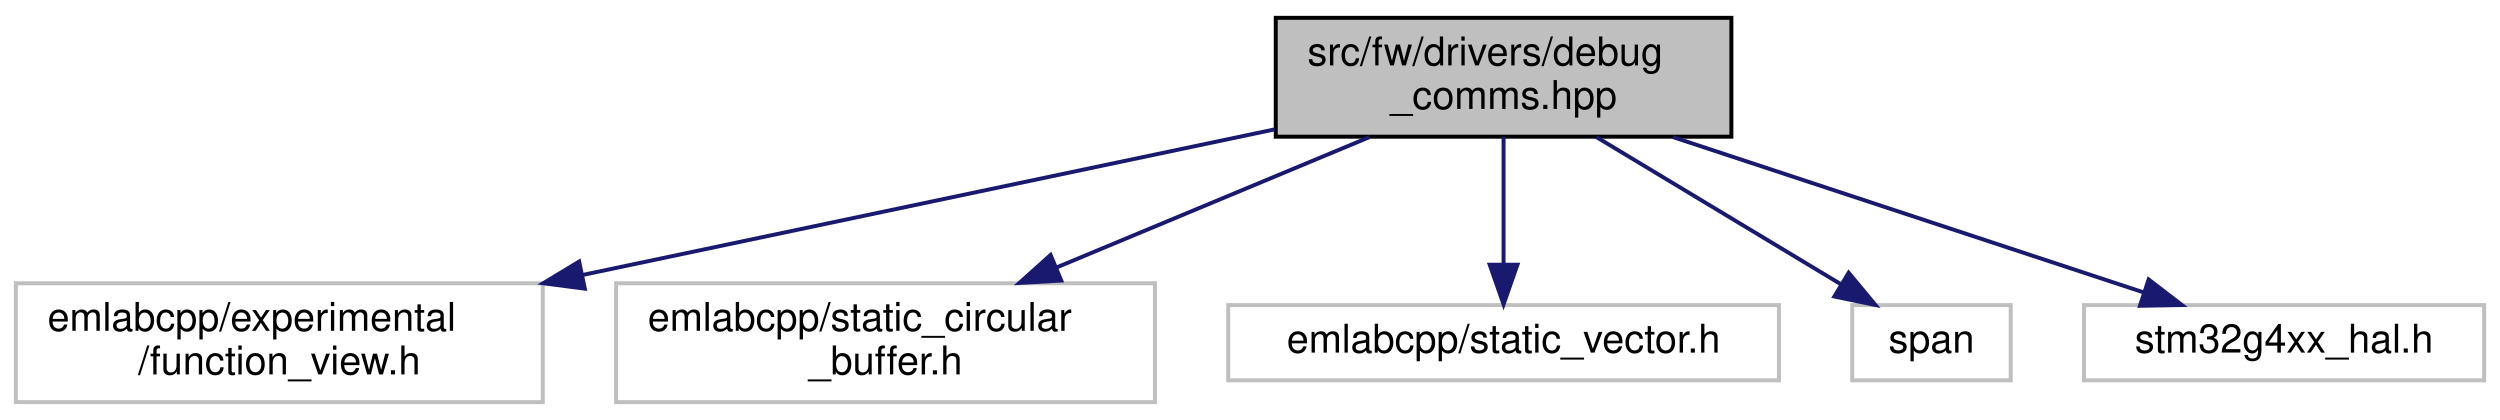
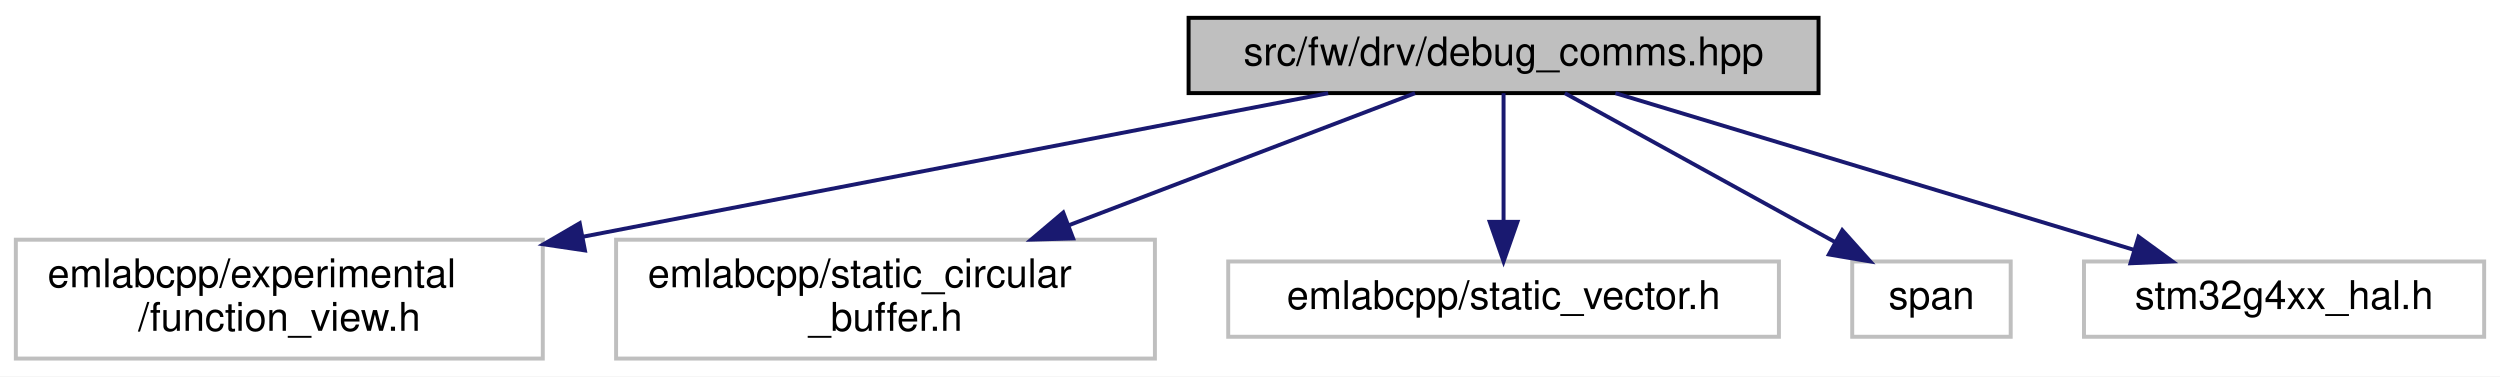
- <svg xmlns="http://www.w3.org/2000/svg" xmlns:xlink="http://www.w3.org/1999/xlink" width="631pt" height="106pt" viewBox="0.00 0.00 631.00 106.00">
-   <g id="graph0" class="graph" transform="scale(1 1) rotate(0) translate(4 102)">
-     <polygon fill="white" stroke="transparent" points="-4,4 -4,-102 627,-102 627,4 -4,4" />
+ <svg xmlns="http://www.w3.org/2000/svg" xmlns:xlink="http://www.w3.org/1999/xlink" width="631pt" height="95pt" viewBox="0.00 0.00 631.00 95.00">
+   <g id="graph0" class="graph" transform="scale(1 1) rotate(0) translate(4 91)">
+     <polygon fill="white" stroke="transparent" points="-4,4 -4,-91 627,-91 627,4 -4,4" />
    <g id="node1" class="node">
      <g id="a_node1">
        <a xlink:title=" ">
-           <polygon fill="#bfbfbf" stroke="black" points="318,-67.5 318,-97.5 433,-97.5 433,-67.5 318,-67.5" />
-           <text text-anchor="start" x="326" y="-85.5" font-family="Helvetica,sans-Serif" font-size="10.00">src/fw/drivers/debug</text>
-           <text text-anchor="middle" x="375.5" y="-74.5" font-family="Helvetica,sans-Serif" font-size="10.00">_comms.hpp</text>
+           <polygon fill="#bfbfbf" stroke="black" points="296,-67.5 296,-86.5 455,-86.5 455,-67.5 296,-67.5" />
+           <text text-anchor="middle" x="375.5" y="-74.5" font-family="Helvetica,sans-Serif" font-size="10.00">src/fw/drv/debug_comms.hpp</text>
        </a>
      </g>
    </g>
    <g id="node2" class="node">
      <g id="a_node2">
        <a xlink:title=" ">
          <polygon fill="white" stroke="#bfbfbf" points="0,-0.5 0,-30.5 133,-30.5 133,-0.5 0,-0.5" />
          <text text-anchor="start" x="8" y="-18.5" font-family="Helvetica,sans-Serif" font-size="10.00">emlabcpp/experimental</text>
          <text text-anchor="middle" x="66.5" y="-7.5" font-family="Helvetica,sans-Serif" font-size="10.00">/function_view.h</text>
        </a>
      </g>
    </g>
    <g id="edge1" class="edge">
-       <path fill="none" stroke="midnightblue" d="M317.74,-69.35C268.41,-58.97 197.06,-43.96 142.99,-32.59" />
-       <polygon fill="midnightblue" stroke="midnightblue" points="143.61,-29.14 133.1,-30.51 142.17,-35.99 143.61,-29.14" />
+       <path fill="none" stroke="midnightblue" d="M331.23,-67.48C282.25,-58.04 202.42,-42.67 143.22,-31.27" />
+       <polygon fill="midnightblue" stroke="midnightblue" points="143.64,-27.79 133.16,-29.34 142.32,-34.66 143.64,-27.79" />
    </g>
    <g id="node3" class="node">
      <g id="a_node3">
        <a xlink:title=" ">
          <polygon fill="white" stroke="#bfbfbf" points="151.5,-0.5 151.5,-30.5 287.5,-30.5 287.5,-0.5 151.5,-0.5" />
          <text text-anchor="start" x="159.5" y="-18.5" font-family="Helvetica,sans-Serif" font-size="10.00">emlabcpp/static_circular</text>
          <text text-anchor="middle" x="219.5" y="-7.5" font-family="Helvetica,sans-Serif" font-size="10.00">_buffer.h</text>
        </a>
      </g>
    </g>
    <g id="edge2" class="edge">
-       <path fill="none" stroke="midnightblue" d="M341.65,-67.4C318.45,-57.73 287.47,-44.82 262.52,-34.43" />
-       <polygon fill="midnightblue" stroke="midnightblue" points="263.86,-31.19 253.28,-30.58 261.17,-37.65 263.86,-31.19" />
+       <path fill="none" stroke="midnightblue" d="M353.15,-67.48C330.44,-58.81 294.6,-45.15 265.75,-34.14" />
+       <polygon fill="midnightblue" stroke="midnightblue" points="266.86,-30.82 256.27,-30.52 264.36,-37.36 266.86,-30.82" />
    </g>
    <g id="node4" class="node">
      <g id="a_node4">
        <a xlink:title=" ">
          <polygon fill="white" stroke="#bfbfbf" points="306,-6 306,-25 445,-25 445,-6 306,-6" />
          <text text-anchor="middle" x="375.5" y="-13" font-family="Helvetica,sans-Serif" font-size="10.00">emlabcpp/static_vector.h</text>
        </a>
      </g>
    </g>
    <g id="edge3" class="edge">
-       <path fill="none" stroke="midnightblue" d="M375.5,-67.4C375.5,-58.06 375.5,-45.71 375.5,-35.52" />
-       <polygon fill="midnightblue" stroke="midnightblue" points="379,-35.19 375.5,-25.19 372,-35.19 379,-35.19" />
+       <path fill="none" stroke="midnightblue" d="M375.5,-67.48C375.5,-59.08 375.5,-45.98 375.5,-35.16" />
+       <polygon fill="midnightblue" stroke="midnightblue" points="379,-35.01 375.5,-25.01 372,-35.01 379,-35.01" />
    </g>
    <g id="node5" class="node">
      <g id="a_node5">
        <a xlink:title=" ">
          <polygon fill="white" stroke="#bfbfbf" points="463.5,-6 463.5,-25 503.5,-25 503.5,-6 463.5,-6" />
          <text text-anchor="middle" x="483.5" y="-13" font-family="Helvetica,sans-Serif" font-size="10.00">span</text>
        </a>
      </g>
    </g>
    <g id="edge4" class="edge">
-       <path fill="none" stroke="midnightblue" d="M398.93,-67.4C417.21,-56.39 442.46,-41.2 460.6,-30.28" />
-       <polygon fill="midnightblue" stroke="midnightblue" points="462.6,-33.16 469.37,-25.01 458.99,-27.16 462.6,-33.16" />
+       <path fill="none" stroke="midnightblue" d="M390.97,-67.48C408.78,-57.67 438.24,-41.43 459.13,-29.92" />
+       <polygon fill="midnightblue" stroke="midnightblue" points="460.99,-32.9 468.05,-25.01 457.61,-26.77 460.99,-32.9" />
    </g>
    <g id="node6" class="node">
      <g id="a_node6">
        <a xlink:title=" ">
          <polygon fill="white" stroke="#bfbfbf" points="522,-6 522,-25 623,-25 623,-6 522,-6" />
          <text text-anchor="middle" x="572.5" y="-13" font-family="Helvetica,sans-Serif" font-size="10.00">stm32g4xx_hal.h</text>
        </a>
      </g>
    </g>
    <g id="edge5" class="edge">
-       <path fill="none" stroke="midnightblue" d="M418.25,-67.4C453.73,-55.69 503.61,-39.23 536.94,-28.23" />
-       <polygon fill="midnightblue" stroke="midnightblue" points="538.32,-31.46 546.72,-25.01 536.12,-24.82 538.32,-31.46" />
+       <path fill="none" stroke="midnightblue" d="M403.73,-67.48C438.1,-57.09 496.31,-39.51 534.58,-27.95" />
+       <polygon fill="midnightblue" stroke="midnightblue" points="535.77,-31.25 544.33,-25.01 533.74,-24.55 535.77,-31.25" />
    </g>
  </g>
</svg>
